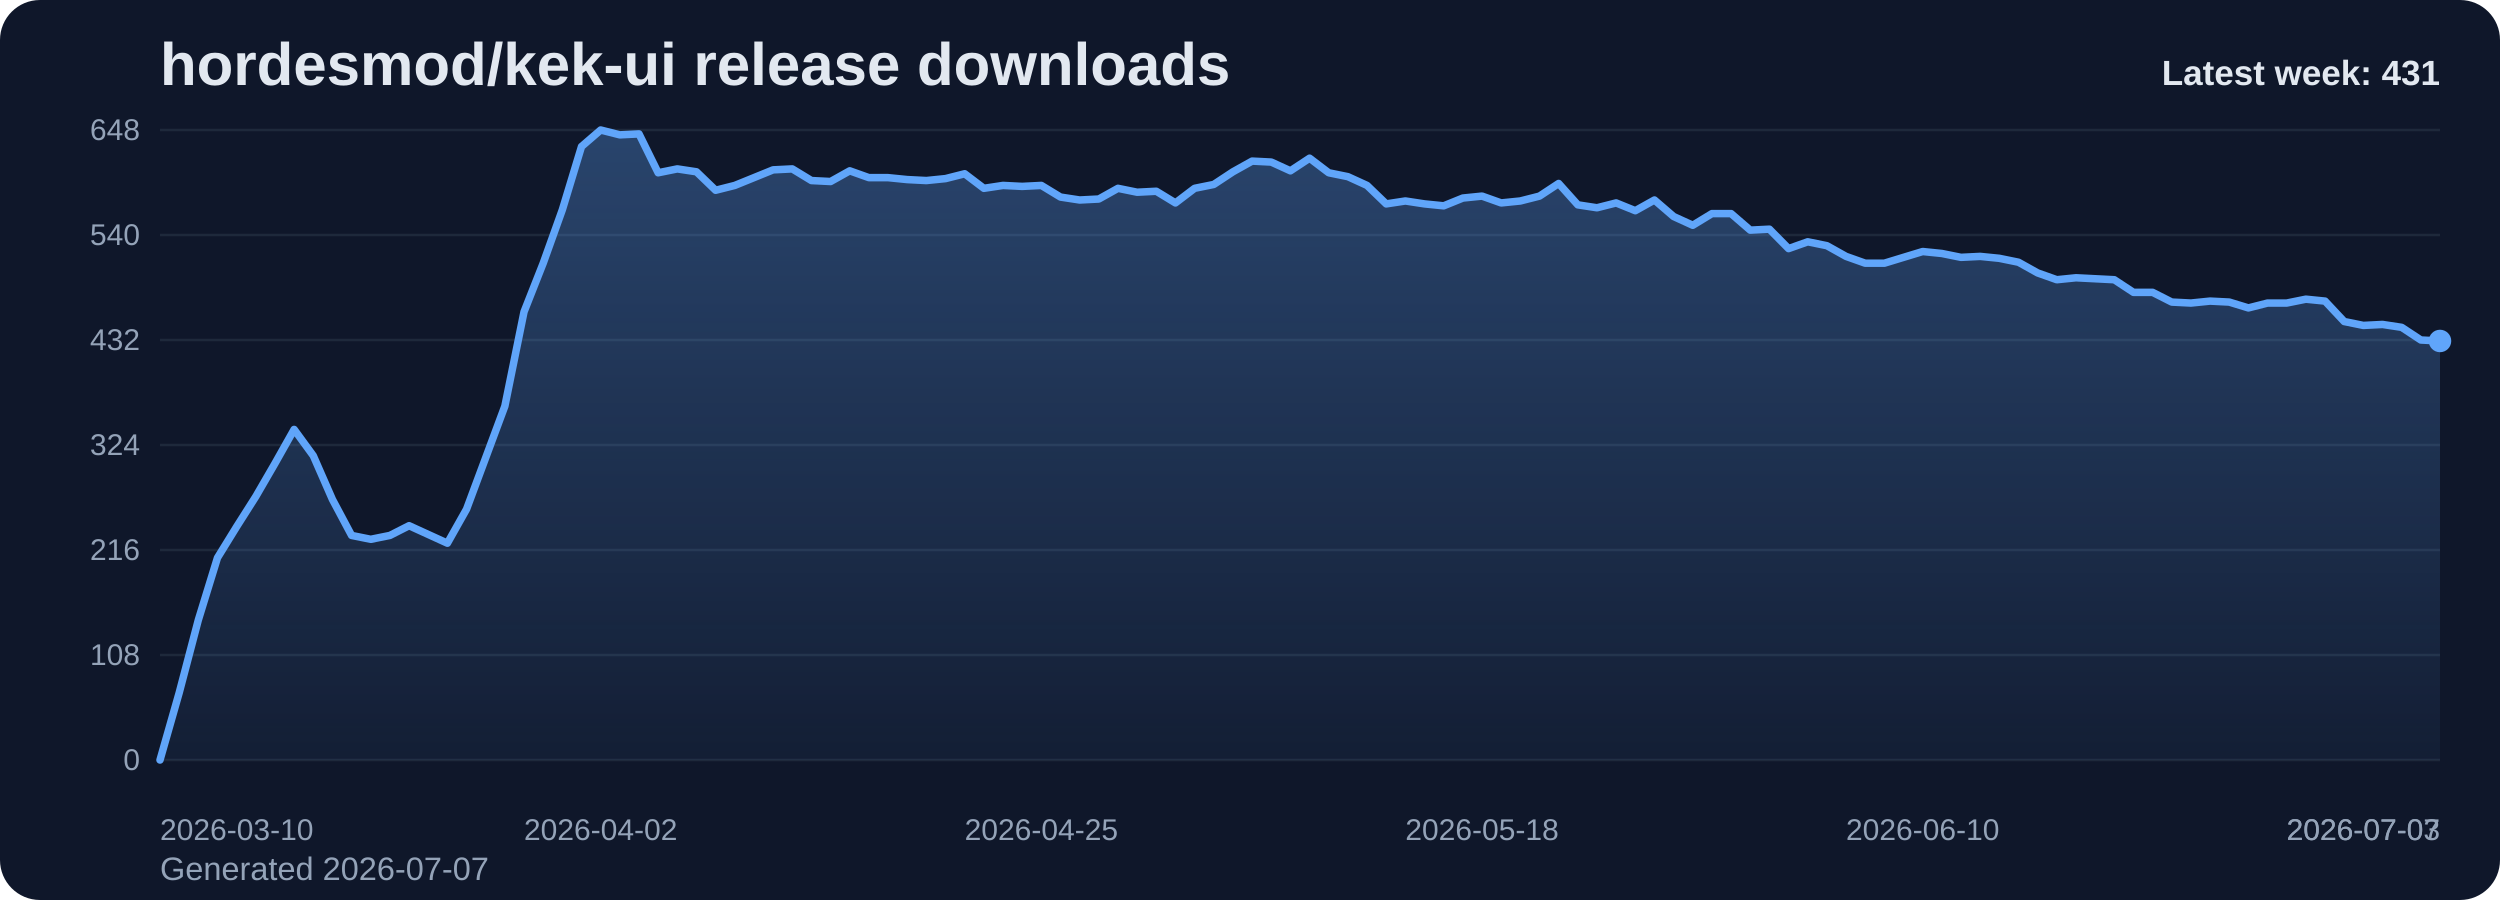
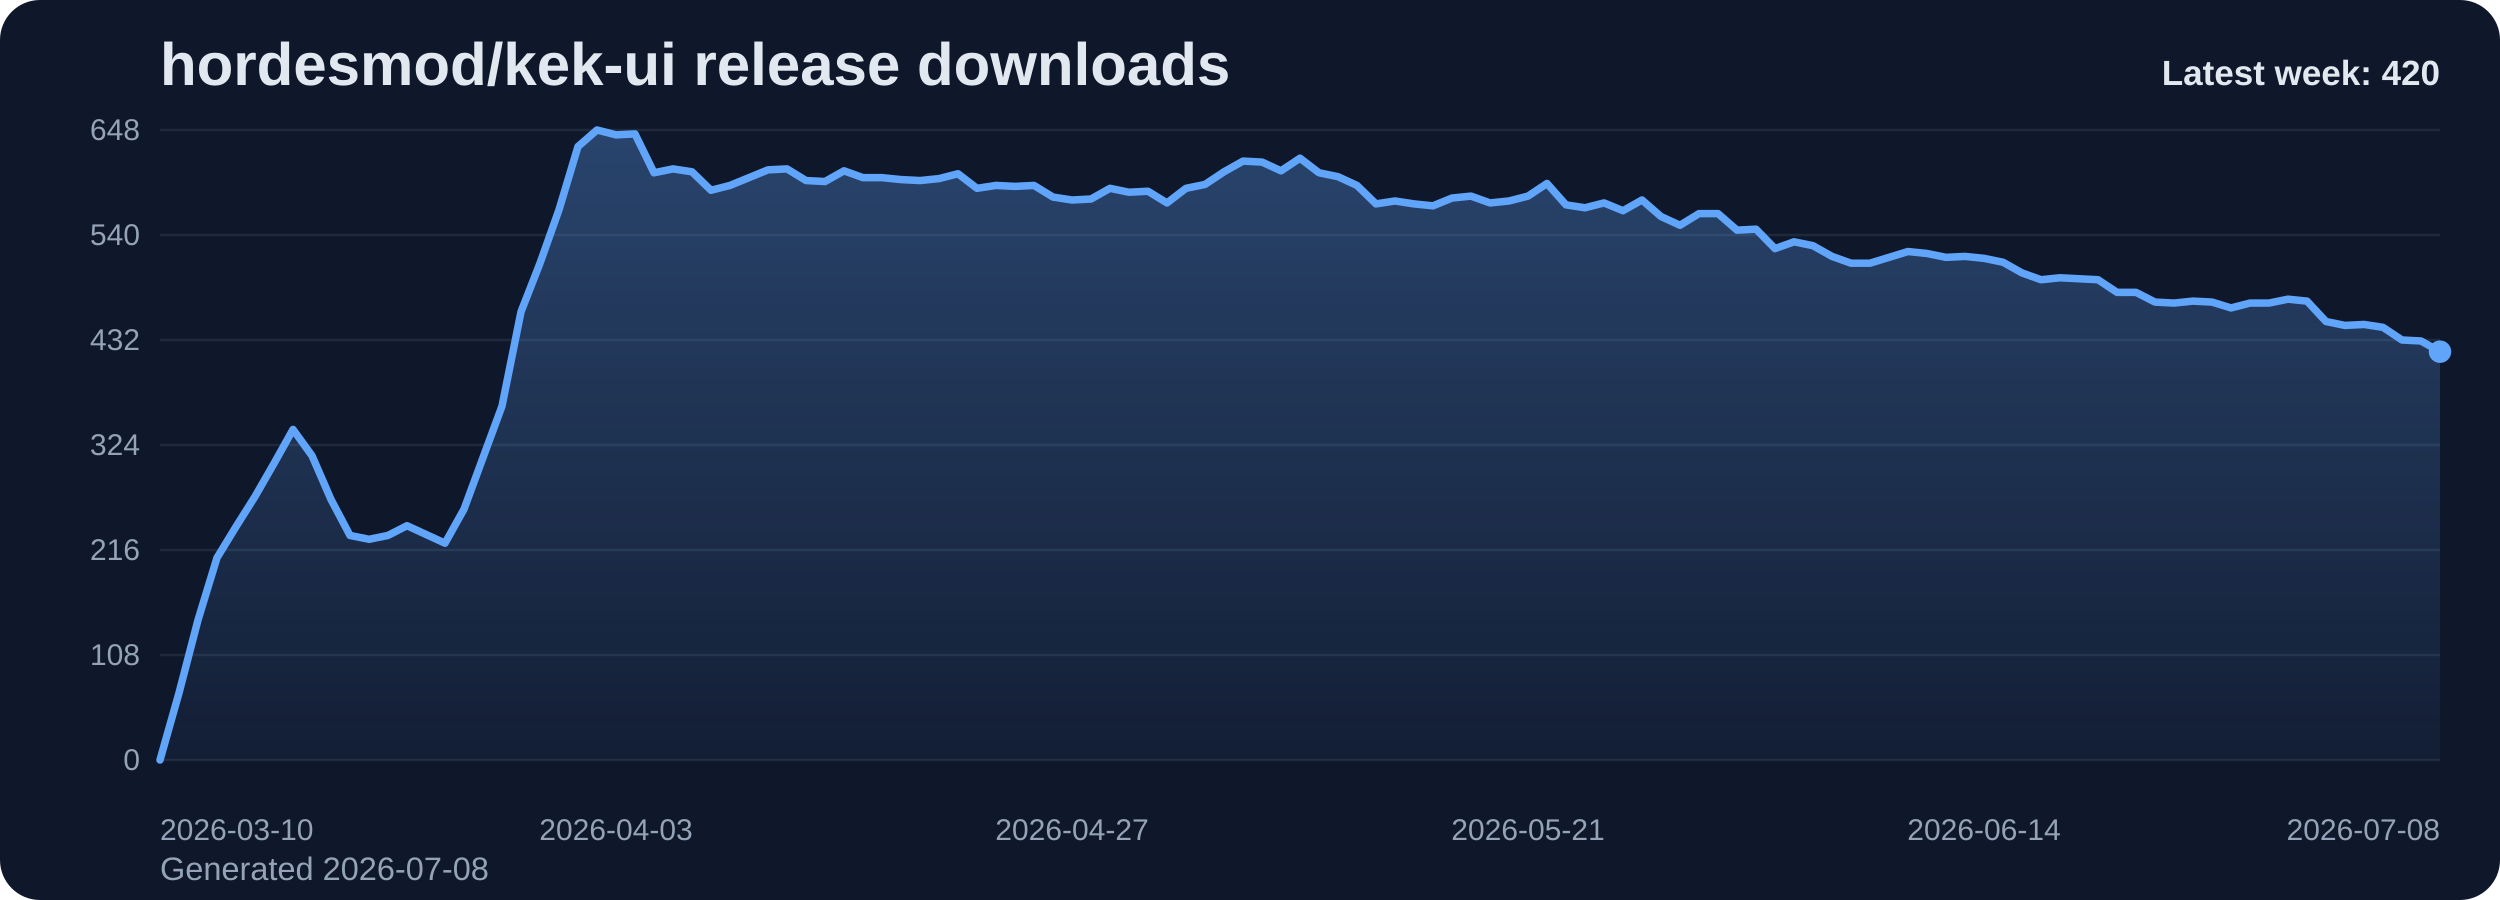
<svg xmlns="http://www.w3.org/2000/svg" viewBox="0 0 1000 360" role="img" aria-label="hordesmod/kek-ui release downloads chart">
  <defs>
    <linearGradient id="fill-weekly-slate" x1="0" y1="0" x2="0" y2="1">
      <stop offset="0%" stop-color="#60a5fa" stop-opacity="0.32" />
      <stop offset="100%" stop-color="#60a5fa" stop-opacity="0.05" />
    </linearGradient>
    <style>
      .bg { fill: #0f172a; }
      .title { font: 700 24px Arial, sans-serif; fill: #e2e8f0; }
      .sub { font: 400 13px Arial, sans-serif; fill: #94a3b8; }
      .grid { stroke: #1e293b; stroke-width: 1; }
      .axis { font: 400 12px Arial, sans-serif; fill: #94a3b8; }
      .line { fill: none; stroke: #60a5fa; stroke-width: 3; stroke-linecap: round; stroke-linejoin: round; }
      .dot { fill: #60a5fa; }
      .value { font: 600 11px Arial, sans-serif; fill: #cbd5e1; }
      .latest { font: 700 14px Arial, sans-serif; fill: #e2e8f0; }
    </style>
  </defs>
  <rect class="bg" x="0" y="0" width="1000" height="360" rx="16" />
  <text class="title" x="64" y="34">hordesmod/kek-ui release downloads</text>
-   <text class="sub" x="64" y="352">Generated 2026-07-07</text>
+   <text class="sub" x="64" y="352">Generated 2026-07-08</text>
  <line x1="64" y1="52.00" x2="976" y2="52.00" class="grid" />
  <text x="56" y="56.00" text-anchor="end" class="axis">648</text>
  <line x1="64" y1="94.00" x2="976" y2="94.00" class="grid" />
  <text x="56" y="98.00" text-anchor="end" class="axis">540</text>
  <line x1="64" y1="136.00" x2="976" y2="136.00" class="grid" />
  <text x="56" y="140.00" text-anchor="end" class="axis">432</text>
  <line x1="64" y1="178.00" x2="976" y2="178.00" class="grid" />
  <text x="56" y="182.00" text-anchor="end" class="axis">324</text>
  <line x1="64" y1="220.00" x2="976" y2="220.00" class="grid" />
  <text x="56" y="224.00" text-anchor="end" class="axis">216</text>
  <line x1="64" y1="262.00" x2="976" y2="262.00" class="grid" />
  <text x="56" y="266.00" text-anchor="end" class="axis">108</text>
  <line x1="64" y1="304.00" x2="976" y2="304.00" class="grid" />
  <text x="56" y="308.00" text-anchor="end" class="axis">0</text>
-   <path d="M 64.00 304 L 64.00 304.00 L 71.66 277.17 L 79.33 248.00 L 86.99 223.11 L 94.66 210.67 L 102.32 198.61 L 109.98 185.39 L 117.65 171.78 L 125.31 182.28 L 132.97 199.78 L 140.64 214.17 L 148.30 215.72 L 155.97 214.17 L 163.63 210.28 L 171.29 213.78 L 178.96 217.28 L 186.62 203.67 L 194.29 183.06 L 201.95 162.44 L 209.61 124.72 L 217.28 105.28 L 224.94 83.89 L 232.61 58.61 L 240.27 52.00 L 247.93 53.94 L 255.60 53.56 L 263.26 69.11 L 270.92 67.56 L 278.59 68.72 L 286.25 76.11 L 293.92 74.17 L 301.58 71.06 L 309.24 67.94 L 316.91 67.56 L 324.57 72.22 L 332.24 72.61 L 339.90 68.33 L 347.56 71.06 L 355.23 71.06 L 362.89 71.83 L 370.55 72.22 L 378.22 71.44 L 385.88 69.50 L 393.55 75.33 L 401.21 74.17 L 408.87 74.56 L 416.54 74.17 L 424.20 78.83 L 431.87 80.00 L 439.53 79.61 L 447.19 75.33 L 454.86 76.89 L 462.52 76.50 L 470.18 81.17 L 477.85 75.33 L 485.51 73.78 L 493.18 68.72 L 500.84 64.44 L 508.50 64.83 L 516.17 68.33 L 523.83 63.28 L 531.50 69.11 L 539.16 70.67 L 546.82 74.17 L 554.49 81.56 L 562.15 80.39 L 569.82 81.56 L 577.48 82.33 L 585.14 79.22 L 592.81 78.44 L 600.47 81.17 L 608.13 80.39 L 615.80 78.44 L 623.46 73.39 L 631.13 81.94 L 638.79 83.11 L 646.45 81.17 L 654.12 84.28 L 661.78 80.00 L 669.45 86.61 L 677.11 90.11 L 684.77 85.44 L 692.44 85.44 L 700.10 92.06 L 707.76 91.67 L 715.43 99.44 L 723.09 96.72 L 730.76 98.28 L 738.42 102.56 L 746.08 105.28 L 753.75 105.28 L 761.41 102.94 L 769.08 100.61 L 776.74 101.39 L 784.40 102.94 L 792.07 102.56 L 799.73 103.33 L 807.39 104.89 L 815.06 109.17 L 822.72 111.89 L 830.39 111.11 L 838.05 111.50 L 845.71 111.89 L 853.38 116.94 L 861.04 116.94 L 868.71 120.83 L 876.37 121.22 L 884.03 120.44 L 891.70 120.83 L 899.36 123.17 L 907.03 121.22 L 914.69 121.22 L 922.35 119.67 L 930.02 120.44 L 937.68 128.61 L 945.34 130.17 L 953.01 129.78 L 960.67 130.94 L 968.34 136.00 L 976.00 136.39 L 976.00 304 Z" fill="url(#fill-weekly-slate)" />
-   <polyline class="line" points="64.00,304.00 71.66,277.17 79.33,248.00 86.99,223.11 94.66,210.67 102.32,198.61 109.98,185.39 117.65,171.78 125.31,182.28 132.97,199.78 140.64,214.17 148.30,215.72 155.97,214.17 163.63,210.28 171.29,213.78 178.96,217.28 186.62,203.67 194.29,183.06 201.95,162.44 209.61,124.72 217.28,105.28 224.94,83.89 232.61,58.61 240.27,52.00 247.93,53.94 255.60,53.56 263.26,69.11 270.92,67.56 278.59,68.72 286.25,76.11 293.92,74.17 301.58,71.06 309.24,67.94 316.91,67.56 324.57,72.22 332.24,72.61 339.90,68.33 347.56,71.06 355.23,71.06 362.89,71.83 370.55,72.22 378.22,71.44 385.88,69.50 393.55,75.33 401.21,74.17 408.87,74.56 416.54,74.17 424.20,78.83 431.87,80.00 439.53,79.61 447.19,75.33 454.86,76.89 462.52,76.50 470.18,81.17 477.85,75.33 485.51,73.78 493.18,68.72 500.84,64.44 508.50,64.83 516.17,68.33 523.83,63.28 531.50,69.11 539.16,70.67 546.82,74.17 554.49,81.56 562.15,80.39 569.82,81.56 577.48,82.33 585.14,79.22 592.81,78.44 600.47,81.17 608.13,80.39 615.80,78.44 623.46,73.39 631.13,81.94 638.79,83.11 646.45,81.17 654.12,84.28 661.78,80.00 669.45,86.61 677.11,90.11 684.77,85.44 692.44,85.44 700.10,92.06 707.76,91.67 715.43,99.44 723.09,96.72 730.76,98.28 738.42,102.56 746.08,105.28 753.75,105.28 761.41,102.94 769.08,100.61 776.74,101.39 784.40,102.94 792.07,102.56 799.73,103.33 807.39,104.89 815.06,109.17 822.72,111.89 830.39,111.11 838.05,111.50 845.71,111.89 853.38,116.94 861.04,116.94 868.71,120.83 876.37,121.22 884.03,120.44 891.70,120.83 899.36,123.17 907.03,121.22 914.69,121.22 922.35,119.67 930.02,120.44 937.68,128.61 945.34,130.17 953.01,129.78 960.67,130.94 968.34,136.00 976.00,136.39" />
-   <circle class="dot" cx="976.00" cy="136.39" r="4.5" />
+   <path d="M 64.00 304 L 64.00 304.00 L 71.60 277.17 L 79.20 248.00 L 86.80 223.11 L 94.40 210.67 L 102.00 198.61 L 109.60 185.39 L 117.20 171.78 L 124.80 182.28 L 132.40 199.78 L 140.00 214.17 L 147.60 215.72 L 155.20 214.17 L 162.80 210.28 L 170.40 213.78 L 178.00 217.28 L 185.60 203.67 L 193.20 183.06 L 200.80 162.44 L 208.40 124.72 L 216.00 105.28 L 223.60 83.89 L 231.20 58.61 L 238.80 52.00 L 246.40 53.94 L 254.00 53.56 L 261.60 69.11 L 269.20 67.56 L 276.80 68.72 L 284.40 76.11 L 292.00 74.17 L 299.60 71.06 L 307.20 67.94 L 314.80 67.56 L 322.40 72.22 L 330.00 72.61 L 337.60 68.33 L 345.20 71.06 L 352.80 71.06 L 360.40 71.83 L 368.00 72.22 L 375.60 71.44 L 383.20 69.50 L 390.80 75.33 L 398.40 74.17 L 406.00 74.56 L 413.60 74.17 L 421.20 78.83 L 428.80 80.00 L 436.40 79.61 L 444.00 75.33 L 451.60 76.89 L 459.20 76.50 L 466.80 81.17 L 474.40 75.33 L 482.00 73.78 L 489.60 68.72 L 497.20 64.44 L 504.80 64.83 L 512.40 68.33 L 520.00 63.28 L 527.60 69.11 L 535.20 70.67 L 542.80 74.17 L 550.40 81.56 L 558.00 80.39 L 565.60 81.56 L 573.20 82.33 L 580.80 79.22 L 588.40 78.44 L 596.00 81.17 L 603.60 80.39 L 611.20 78.44 L 618.80 73.39 L 626.40 81.94 L 634.00 83.11 L 641.60 81.17 L 649.20 84.28 L 656.80 80.00 L 664.40 86.61 L 672.00 90.11 L 679.60 85.44 L 687.20 85.44 L 694.80 92.06 L 702.40 91.67 L 710.00 99.44 L 717.60 96.72 L 725.20 98.28 L 732.80 102.56 L 740.40 105.28 L 748.00 105.28 L 755.60 102.94 L 763.20 100.61 L 770.80 101.39 L 778.40 102.94 L 786.00 102.56 L 793.60 103.33 L 801.20 104.89 L 808.80 109.17 L 816.40 111.89 L 824.00 111.11 L 831.60 111.50 L 839.20 111.89 L 846.80 116.94 L 854.40 116.94 L 862.00 120.83 L 869.60 121.22 L 877.20 120.44 L 884.80 120.83 L 892.40 123.17 L 900.00 121.22 L 907.60 121.22 L 915.20 119.67 L 922.80 120.44 L 930.40 128.61 L 938.00 130.17 L 945.60 129.78 L 953.20 130.94 L 960.80 136.00 L 968.40 136.39 L 976.00 140.67 L 976.00 304 Z" fill="url(#fill-weekly-slate)" />
+   <polyline class="line" points="64.00,304.00 71.60,277.17 79.20,248.00 86.80,223.11 94.40,210.67 102.00,198.61 109.60,185.39 117.20,171.78 124.80,182.28 132.40,199.78 140.00,214.17 147.60,215.72 155.20,214.17 162.80,210.28 170.40,213.78 178.00,217.28 185.60,203.67 193.20,183.06 200.80,162.44 208.40,124.72 216.00,105.28 223.60,83.89 231.20,58.61 238.80,52.00 246.40,53.94 254.00,53.56 261.60,69.11 269.20,67.56 276.80,68.72 284.40,76.11 292.00,74.17 299.60,71.06 307.20,67.94 314.80,67.56 322.40,72.22 330.00,72.61 337.60,68.33 345.20,71.06 352.80,71.06 360.40,71.83 368.00,72.22 375.60,71.44 383.20,69.50 390.80,75.33 398.40,74.17 406.00,74.56 413.60,74.17 421.20,78.83 428.80,80.00 436.40,79.61 444.00,75.33 451.60,76.89 459.20,76.50 466.80,81.17 474.40,75.33 482.00,73.78 489.60,68.72 497.20,64.44 504.80,64.83 512.40,68.33 520.00,63.28 527.60,69.11 535.20,70.67 542.80,74.17 550.40,81.56 558.00,80.39 565.60,81.56 573.20,82.33 580.80,79.22 588.40,78.44 596.00,81.17 603.60,80.39 611.20,78.44 618.80,73.39 626.40,81.94 634.00,83.11 641.60,81.17 649.20,84.28 656.80,80.00 664.40,86.61 672.00,90.11 679.60,85.44 687.20,85.44 694.80,92.06 702.40,91.67 710.00,99.44 717.60,96.72 725.20,98.28 732.80,102.56 740.40,105.28 748.00,105.28 755.60,102.94 763.20,100.61 770.80,101.39 778.40,102.94 786.00,102.56 793.60,103.33 801.20,104.89 808.80,109.17 816.40,111.89 824.00,111.11 831.60,111.50 839.20,111.89 846.80,116.94 854.40,116.94 862.00,120.83 869.60,121.22 877.20,120.44 884.80,120.83 892.40,123.17 900.00,121.22 907.60,121.22 915.20,119.67 922.80,120.44 930.40,128.61 938.00,130.17 945.60,129.78 953.20,130.94 960.80,136.00 968.40,136.39 976.00,140.67" />
+   <circle class="dot" cx="976.00" cy="140.67" r="4.5" />
  <text class="axis" x="64.00" y="336" text-anchor="start">2026-03-10</text>
-   <text class="axis" x="240.27" y="336" text-anchor="middle">2026-04-02</text>
-   <text class="axis" x="416.54" y="336" text-anchor="middle">2026-04-25</text>
-   <text class="axis" x="592.81" y="336" text-anchor="middle">2026-05-18</text>
-   <text class="axis" x="769.08" y="336" text-anchor="middle">2026-06-10</text>
-   <text class="axis" x="945.34" y="336" text-anchor="middle">2026-07-03</text>
-   <text class="axis" x="976.00" y="336" text-anchor="end">2026-07-07</text>
-   <text class="latest" x="976" y="34" text-anchor="end">Latest week: 431</text>
+   <text class="axis" x="246.40" y="336" text-anchor="middle">2026-04-03</text>
+   <text class="axis" x="428.80" y="336" text-anchor="middle">2026-04-27</text>
+   <text class="axis" x="611.20" y="336" text-anchor="middle">2026-05-21</text>
+   <text class="axis" x="793.60" y="336" text-anchor="middle">2026-06-14</text>
+   <text class="axis" x="976.00" y="336" text-anchor="end">2026-07-08</text>
+   <text class="latest" x="976" y="34" text-anchor="end">Latest week: 420</text>
</svg>
